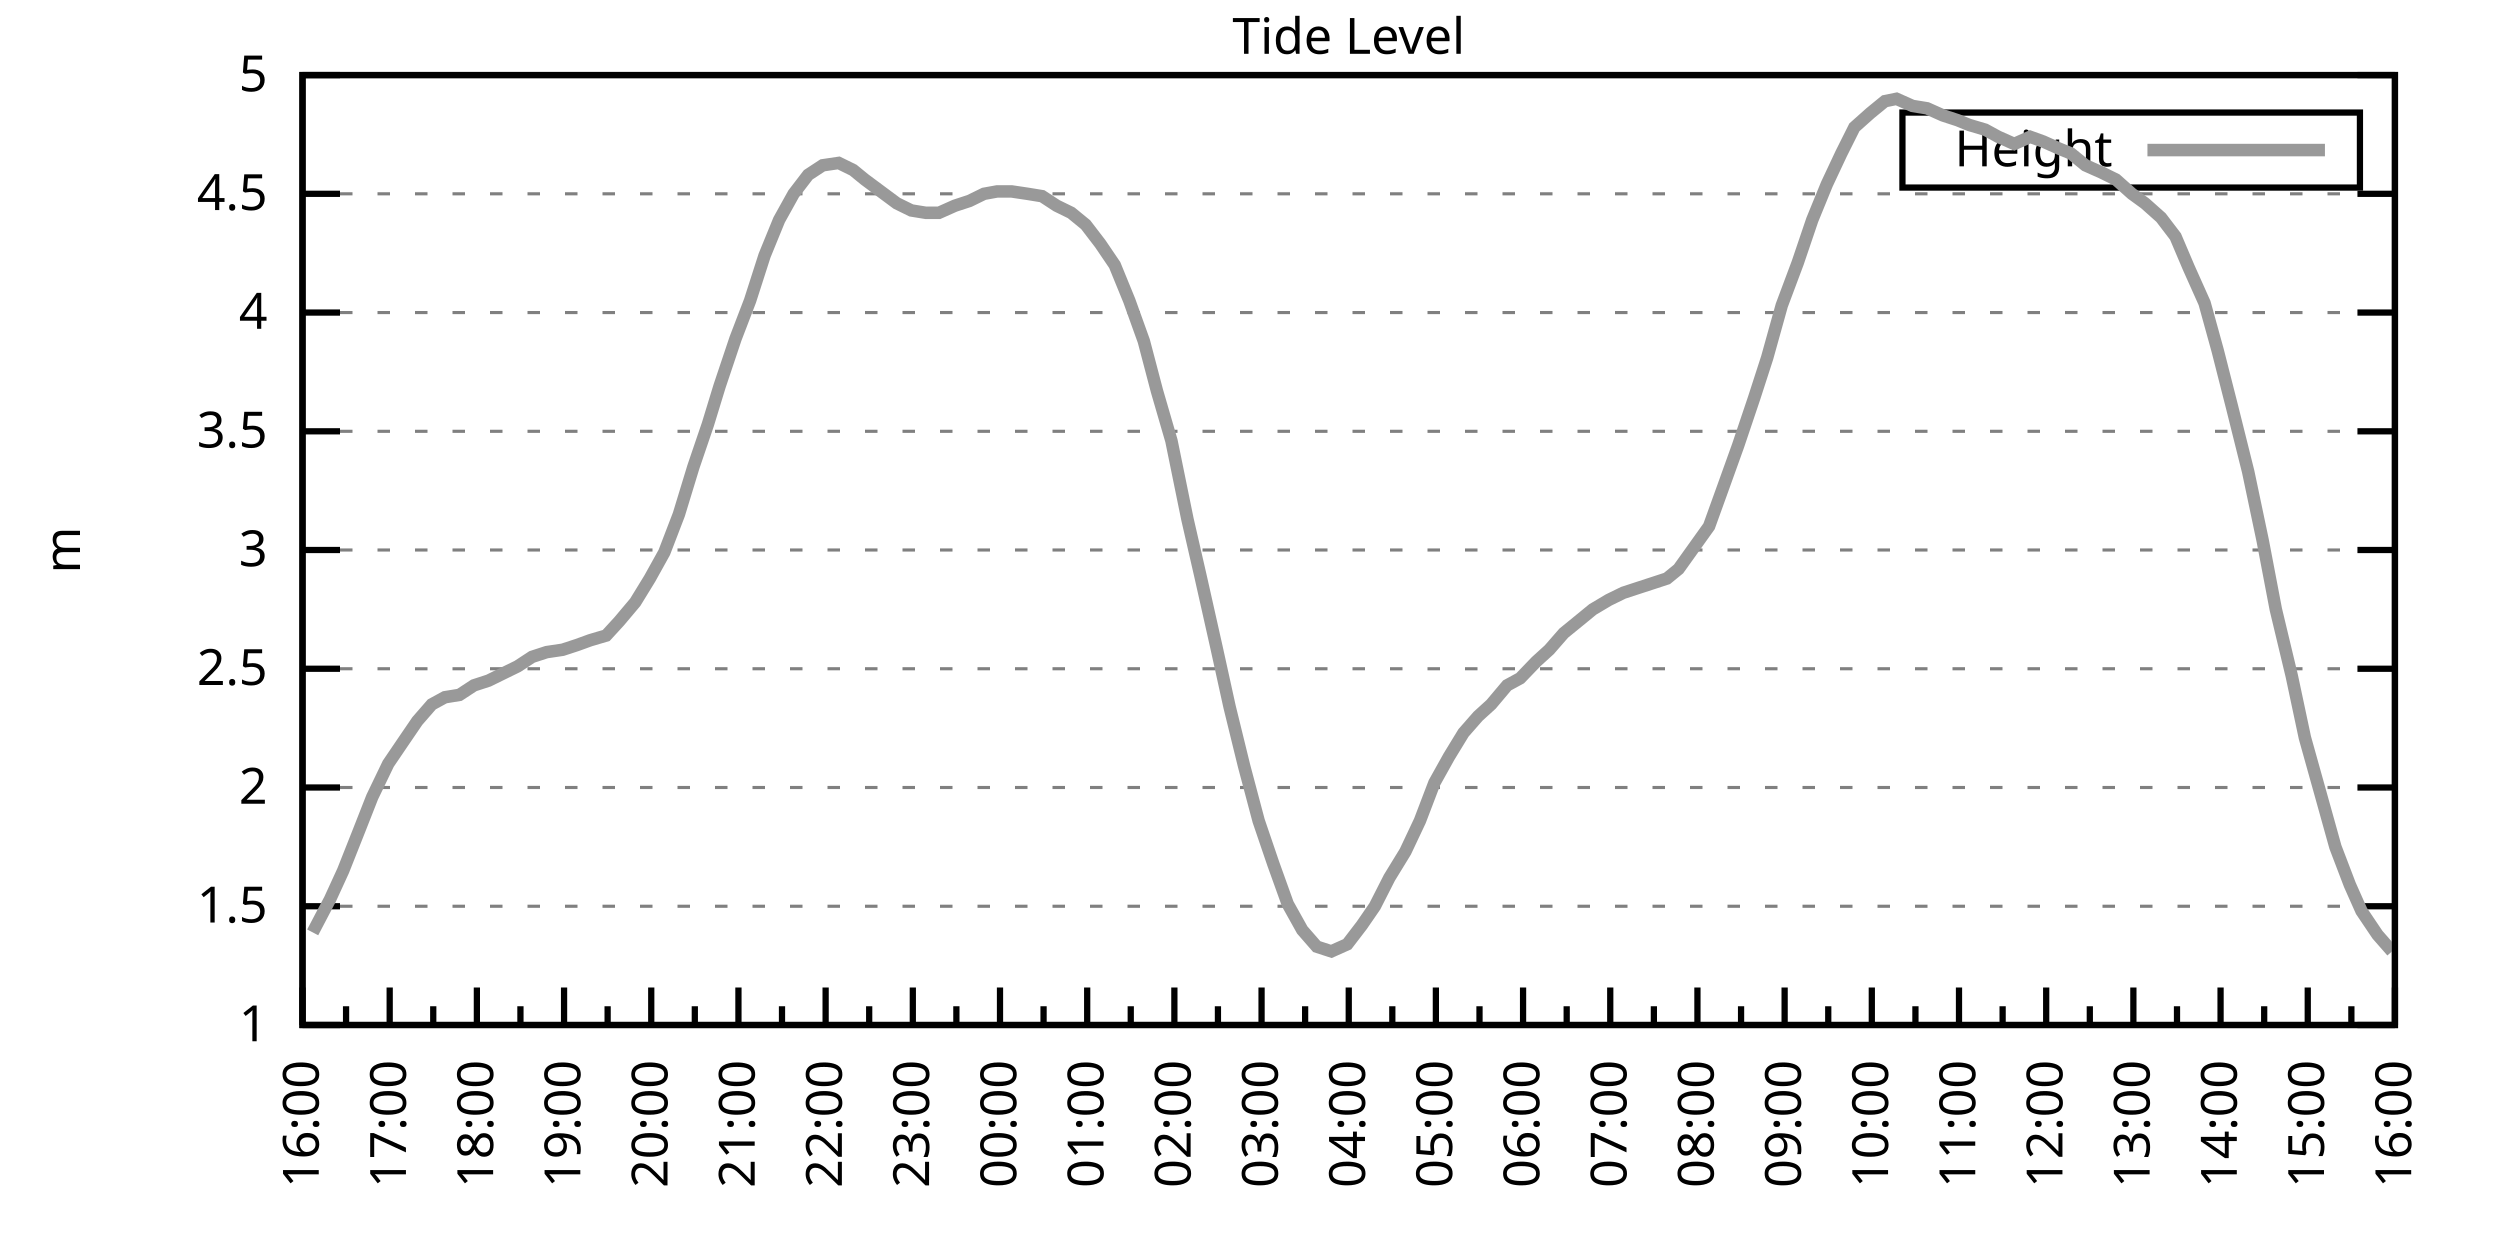
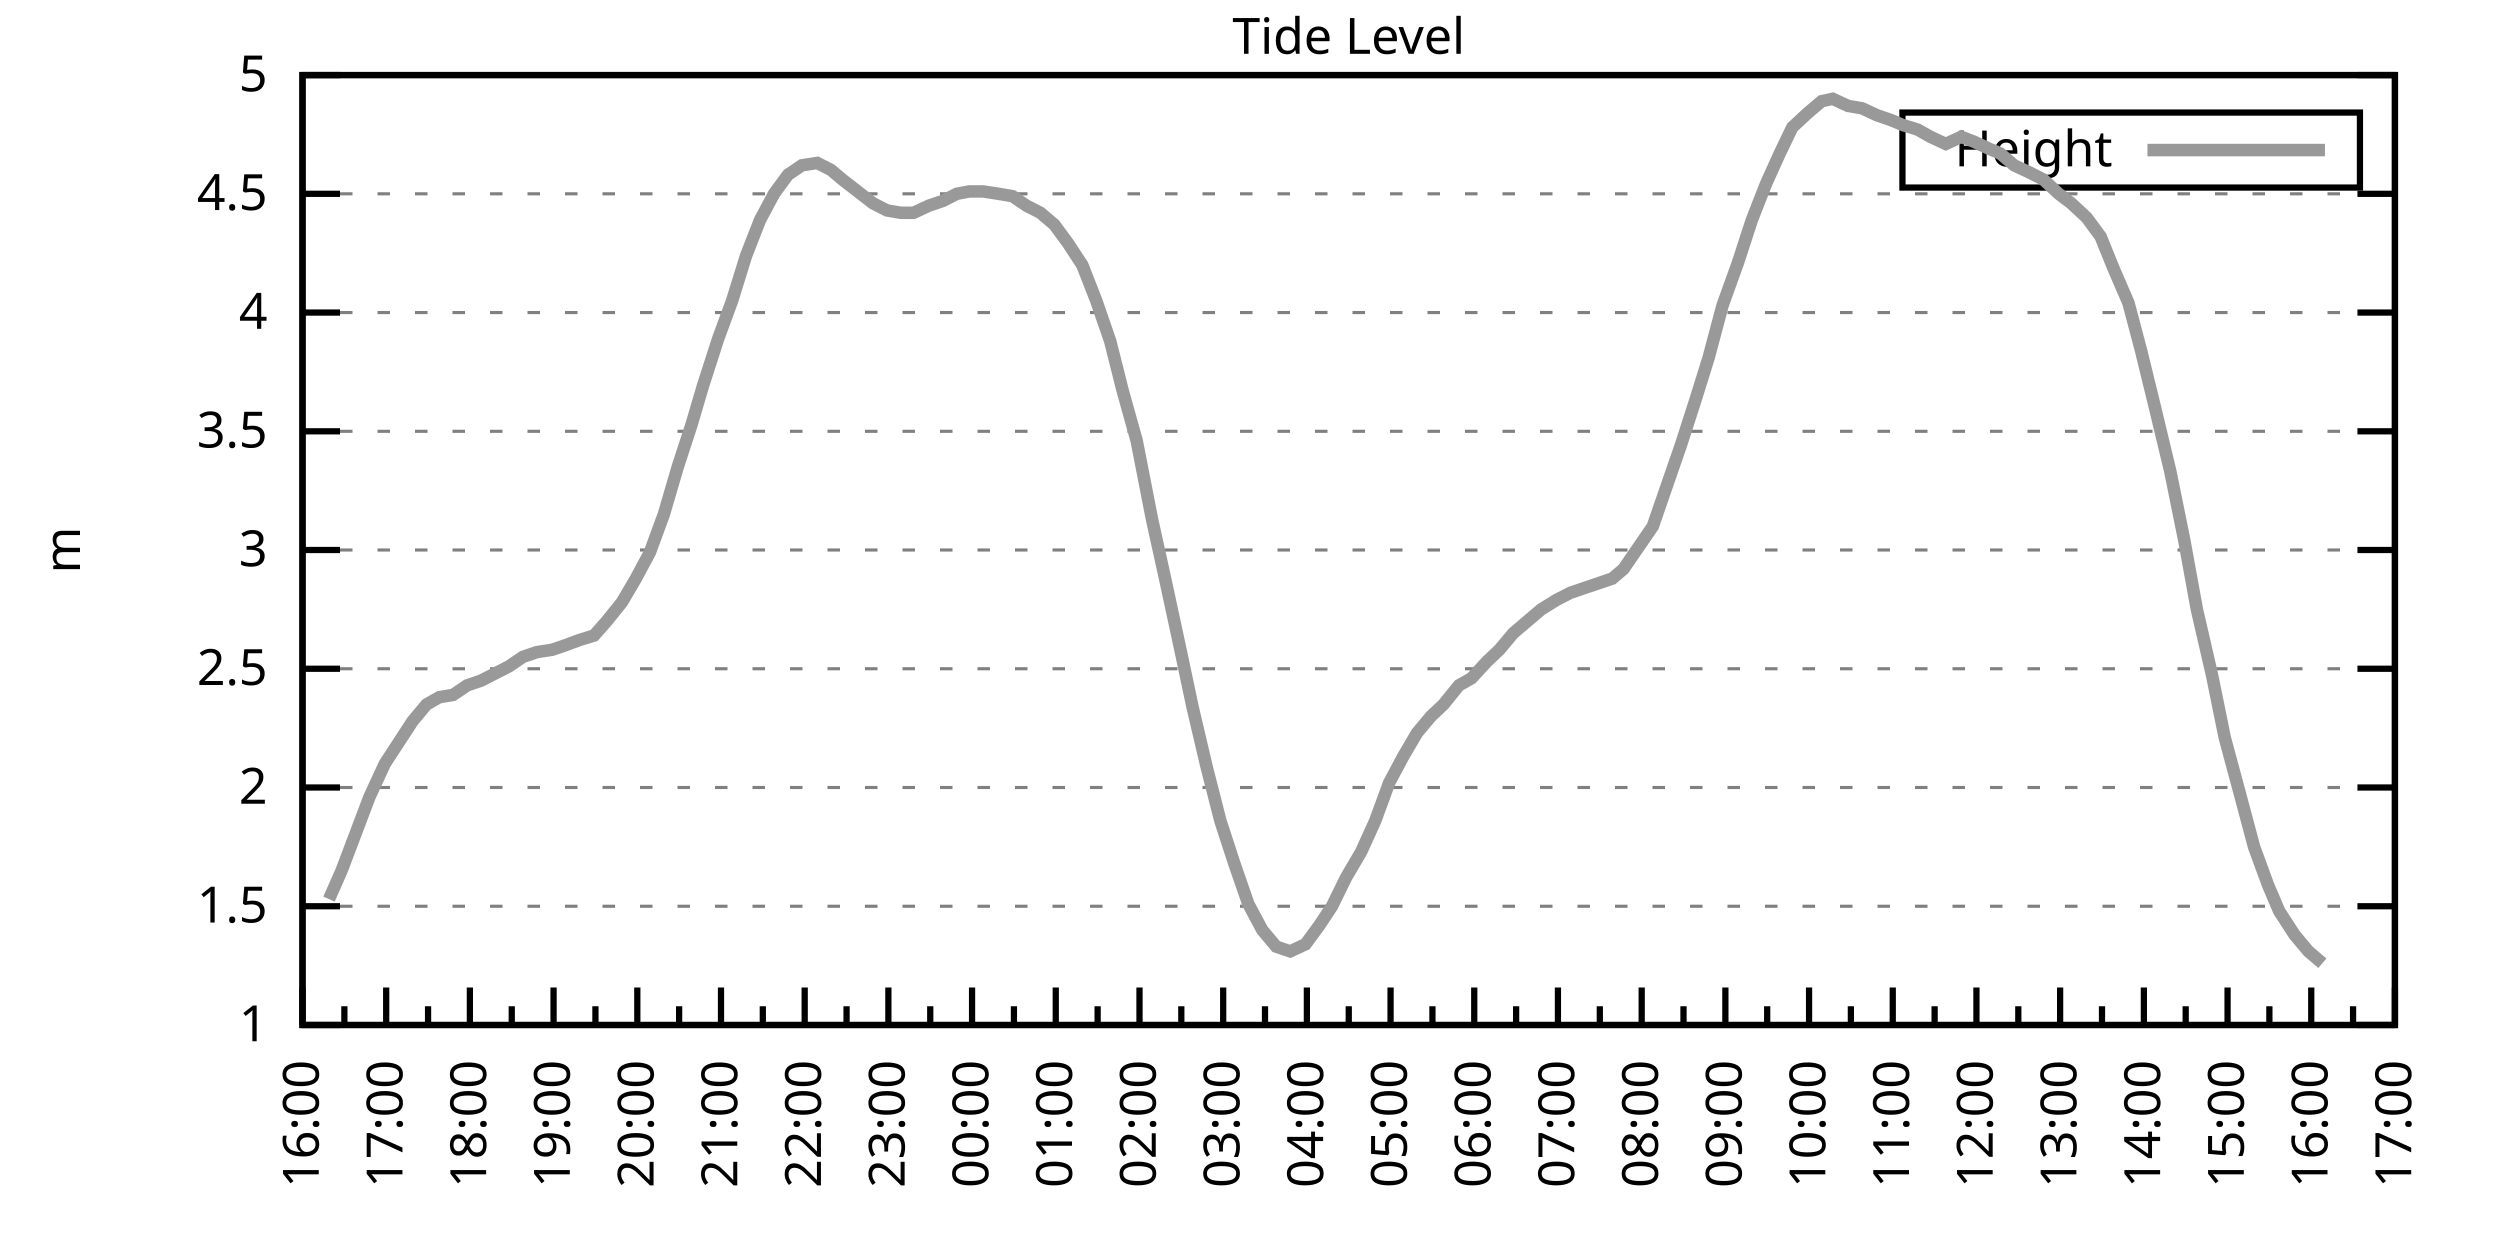
<svg xmlns="http://www.w3.org/2000/svg" xmlns:xlink="http://www.w3.org/1999/xlink" width="400" height="200" viewBox="0 0 400 200">
  <g id="gnuplot_canvas">
    <rect x="0" y="0" width="400" height="200" fill="none" />
    <defs>
      <circle id="gpDot" r="0.5" stroke-width="0.5" stroke="currentColor" />
      <path id="gpPt0" stroke-width="0.333" stroke="currentColor" d="M-1,0 h2 M0,-1 v2" />
      <path id="gpPt1" stroke-width="0.333" stroke="currentColor" d="M-1,-1 L1,1 M1,-1 L-1,1" />
      <path id="gpPt2" stroke-width="0.333" stroke="currentColor" d="M-1,0 L1,0 M0,-1 L0,1 M-1,-1 L1,1 M-1,1 L1,-1" />
      <rect id="gpPt3" stroke-width="0.333" stroke="currentColor" x="-1" y="-1" width="2" height="2" />
      <rect id="gpPt4" stroke-width="0.333" stroke="currentColor" fill="currentColor" x="-1" y="-1" width="2" height="2" />
      <circle id="gpPt5" stroke-width="0.333" stroke="currentColor" cx="0" cy="0" r="1" />
      <use xlink:href="#gpPt5" id="gpPt6" fill="currentColor" stroke="none" />
      <path id="gpPt7" stroke-width="0.333" stroke="currentColor" d="M0,-1.33 L-1.33,0.67 L1.33,0.67 z" />
      <use xlink:href="#gpPt7" id="gpPt8" fill="currentColor" stroke="none" />
      <use xlink:href="#gpPt7" id="gpPt9" stroke="currentColor" transform="rotate(180)" />
      <use xlink:href="#gpPt9" id="gpPt10" fill="currentColor" stroke="none" />
      <use xlink:href="#gpPt3" id="gpPt11" stroke="currentColor" transform="rotate(45)" />
      <use xlink:href="#gpPt11" id="gpPt12" fill="currentColor" stroke="none" />
      <path id="gpPt13" stroke-width="0.333" stroke="currentColor" d="M0,1.330 L1.265,0.411 L0.782,-1.067 L-0.782,-1.076 L-1.265,0.411 z" />
      <use xlink:href="#gpPt13" id="gpPt14" fill="currentColor" stroke="none" />
      <filter id="textbox" filterUnits="objectBoundingBox" x="0" y="0" height="1" width="1">
        <feFlood flood-color="white" flood-opacity="1" result="bgnd" />
        <feComposite in="SourceGraphic" in2="bgnd" operator="atop" />
      </filter>
      <filter id="greybox" filterUnits="objectBoundingBox" x="0" y="0" height="1" width="1">
        <feFlood flood-color="lightgrey" flood-opacity="1" result="grey" />
        <feComposite in="SourceGraphic" in2="grey" operator="atop" />
      </filter>
    </defs>
    <g fill="none" color="white" stroke="currentColor" stroke-width="1.00" stroke-linecap="butt" stroke-linejoin="miter">
</g>
    <g fill="none" color="black" stroke="currentColor" stroke-width="1.00" stroke-linecap="butt" stroke-linejoin="miter">
      <g stroke="none" shape-rendering="crispEdges">
        <polygon fill="rgb(255, 255, 255)" points="48.40,164.00 383.18,164.00 383.18,12.02 48.40,12.02 " />
      </g>
    </g>
    <g fill="none" color="black" stroke="currentColor" stroke-width="1.00" stroke-linecap="butt" stroke-linejoin="miter">
</g>
    <g fill="none" color="black" stroke="black" stroke-width="0.50" stroke-linecap="butt" stroke-linejoin="miter">
</g>
    <g fill="none" color="gray" stroke="currentColor" stroke-width="0.50" stroke-linecap="butt" stroke-linejoin="miter">
      <path stroke="gray" stroke-dasharray="2,4" class="gridline" d="M48.40,164.00 L383.19,164.00  " />
    </g>
    <g fill="none" color="gray" stroke="gray" stroke-width="1.00" stroke-linecap="butt" stroke-linejoin="miter">
</g>
    <g fill="none" color="black" stroke="currentColor" stroke-width="1.00" stroke-linecap="butt" stroke-linejoin="miter">
      <path stroke="black" d="M48.40,164.00 L54.40,164.00 M383.19,164.00 L377.19,164.00  " />
      <g transform="translate(42.80,166.60)" stroke="none" fill="black" font-family="Sans" font-size="8.00" text-anchor="end">
        <text>
          <tspan font-family="Sans"> 1</tspan>
        </text>
      </g>
    </g>
    <g fill="none" color="black" stroke="currentColor" stroke-width="1.00" stroke-linecap="butt" stroke-linejoin="miter">
</g>
    <g fill="none" color="black" stroke="black" stroke-width="0.50" stroke-linecap="butt" stroke-linejoin="miter">
</g>
    <g fill="none" color="gray" stroke="currentColor" stroke-width="0.50" stroke-linecap="butt" stroke-linejoin="miter">
      <path stroke="gray" stroke-dasharray="2,4" class="gridline" d="M48.40,145.00 L383.19,145.00  " />
    </g>
    <g fill="none" color="gray" stroke="gray" stroke-width="1.00" stroke-linecap="butt" stroke-linejoin="miter">
</g>
    <g fill="none" color="black" stroke="currentColor" stroke-width="1.00" stroke-linecap="butt" stroke-linejoin="miter">
      <path stroke="black" d="M48.40,145.00 L54.40,145.00 M383.19,145.00 L377.19,145.00  " />
      <g transform="translate(42.80,147.60)" stroke="none" fill="black" font-family="Sans" font-size="8.00" text-anchor="end">
        <text>
          <tspan font-family="Sans"> 1.5</tspan>
        </text>
      </g>
    </g>
    <g fill="none" color="black" stroke="currentColor" stroke-width="1.00" stroke-linecap="butt" stroke-linejoin="miter">
</g>
    <g fill="none" color="black" stroke="black" stroke-width="0.50" stroke-linecap="butt" stroke-linejoin="miter">
</g>
    <g fill="none" color="gray" stroke="currentColor" stroke-width="0.50" stroke-linecap="butt" stroke-linejoin="miter">
      <path stroke="gray" stroke-dasharray="2,4" class="gridline" d="M48.40,126.00 L383.19,126.00  " />
    </g>
    <g fill="none" color="gray" stroke="gray" stroke-width="1.00" stroke-linecap="butt" stroke-linejoin="miter">
</g>
    <g fill="none" color="black" stroke="currentColor" stroke-width="1.00" stroke-linecap="butt" stroke-linejoin="miter">
      <path stroke="black" d="M48.40,126.00 L54.40,126.00 M383.19,126.00 L377.19,126.00  " />
      <g transform="translate(42.80,128.60)" stroke="none" fill="black" font-family="Sans" font-size="8.00" text-anchor="end">
        <text>
          <tspan font-family="Sans"> 2</tspan>
        </text>
      </g>
    </g>
    <g fill="none" color="black" stroke="currentColor" stroke-width="1.00" stroke-linecap="butt" stroke-linejoin="miter">
</g>
    <g fill="none" color="black" stroke="black" stroke-width="0.50" stroke-linecap="butt" stroke-linejoin="miter">
</g>
    <g fill="none" color="gray" stroke="currentColor" stroke-width="0.50" stroke-linecap="butt" stroke-linejoin="miter">
      <path stroke="gray" stroke-dasharray="2,4" class="gridline" d="M48.40,107.00 L383.19,107.00  " />
    </g>
    <g fill="none" color="gray" stroke="gray" stroke-width="1.00" stroke-linecap="butt" stroke-linejoin="miter">
</g>
    <g fill="none" color="black" stroke="currentColor" stroke-width="1.00" stroke-linecap="butt" stroke-linejoin="miter">
      <path stroke="black" d="M48.40,107.00 L54.40,107.00 M383.19,107.00 L377.19,107.00  " />
      <g transform="translate(42.80,109.60)" stroke="none" fill="black" font-family="Sans" font-size="8.00" text-anchor="end">
        <text>
          <tspan font-family="Sans"> 2.5</tspan>
        </text>
      </g>
    </g>
    <g fill="none" color="black" stroke="currentColor" stroke-width="1.00" stroke-linecap="butt" stroke-linejoin="miter">
</g>
    <g fill="none" color="black" stroke="black" stroke-width="0.50" stroke-linecap="butt" stroke-linejoin="miter">
</g>
    <g fill="none" color="gray" stroke="currentColor" stroke-width="0.50" stroke-linecap="butt" stroke-linejoin="miter">
      <path stroke="gray" stroke-dasharray="2,4" class="gridline" d="M48.40,88.00 L383.19,88.00  " />
    </g>
    <g fill="none" color="gray" stroke="gray" stroke-width="1.00" stroke-linecap="butt" stroke-linejoin="miter">
</g>
    <g fill="none" color="black" stroke="currentColor" stroke-width="1.00" stroke-linecap="butt" stroke-linejoin="miter">
      <path stroke="black" d="M48.40,88.00 L54.40,88.00 M383.19,88.00 L377.19,88.00  " />
      <g transform="translate(42.80,90.60)" stroke="none" fill="black" font-family="Sans" font-size="8.00" text-anchor="end">
        <text>
          <tspan font-family="Sans"> 3</tspan>
        </text>
      </g>
    </g>
    <g fill="none" color="black" stroke="currentColor" stroke-width="1.00" stroke-linecap="butt" stroke-linejoin="miter">
</g>
    <g fill="none" color="black" stroke="black" stroke-width="0.50" stroke-linecap="butt" stroke-linejoin="miter">
</g>
    <g fill="none" color="gray" stroke="currentColor" stroke-width="0.50" stroke-linecap="butt" stroke-linejoin="miter">
      <path stroke="gray" stroke-dasharray="2,4" class="gridline" d="M48.40,69.01 L383.19,69.01  " />
    </g>
    <g fill="none" color="gray" stroke="gray" stroke-width="1.00" stroke-linecap="butt" stroke-linejoin="miter">
</g>
    <g fill="none" color="black" stroke="currentColor" stroke-width="1.00" stroke-linecap="butt" stroke-linejoin="miter">
      <path stroke="black" d="M48.40,69.01 L54.40,69.01 M383.19,69.01 L377.19,69.01  " />
      <g transform="translate(42.80,71.61)" stroke="none" fill="black" font-family="Sans" font-size="8.00" text-anchor="end">
        <text>
          <tspan font-family="Sans"> 3.5</tspan>
        </text>
      </g>
    </g>
    <g fill="none" color="black" stroke="currentColor" stroke-width="1.00" stroke-linecap="butt" stroke-linejoin="miter">
</g>
    <g fill="none" color="black" stroke="black" stroke-width="0.50" stroke-linecap="butt" stroke-linejoin="miter">
</g>
    <g fill="none" color="gray" stroke="currentColor" stroke-width="0.50" stroke-linecap="butt" stroke-linejoin="miter">
      <path stroke="gray" stroke-dasharray="2,4" class="gridline" d="M48.40,50.01 L383.19,50.01  " />
    </g>
    <g fill="none" color="gray" stroke="gray" stroke-width="1.00" stroke-linecap="butt" stroke-linejoin="miter">
</g>
    <g fill="none" color="black" stroke="currentColor" stroke-width="1.00" stroke-linecap="butt" stroke-linejoin="miter">
      <path stroke="black" d="M48.40,50.01 L54.40,50.01 M383.19,50.01 L377.19,50.01  " />
      <g transform="translate(42.80,52.61)" stroke="none" fill="black" font-family="Sans" font-size="8.00" text-anchor="end">
        <text>
          <tspan font-family="Sans"> 4</tspan>
        </text>
      </g>
    </g>
    <g fill="none" color="black" stroke="currentColor" stroke-width="1.00" stroke-linecap="butt" stroke-linejoin="miter">
</g>
    <g fill="none" color="black" stroke="black" stroke-width="0.50" stroke-linecap="butt" stroke-linejoin="miter">
</g>
    <g fill="none" color="gray" stroke="currentColor" stroke-width="0.50" stroke-linecap="butt" stroke-linejoin="miter">
      <path stroke="gray" stroke-dasharray="2,4" class="gridline" d="M48.40,31.01 L383.19,31.01  " />
    </g>
    <g fill="none" color="gray" stroke="gray" stroke-width="1.00" stroke-linecap="butt" stroke-linejoin="miter">
</g>
    <g fill="none" color="black" stroke="currentColor" stroke-width="1.00" stroke-linecap="butt" stroke-linejoin="miter">
      <path stroke="black" d="M48.40,31.01 L54.40,31.01 M383.19,31.01 L377.19,31.01  " />
      <g transform="translate(42.80,33.61)" stroke="none" fill="black" font-family="Sans" font-size="8.00" text-anchor="end">
        <text>
          <tspan font-family="Sans"> 4.5</tspan>
        </text>
      </g>
    </g>
    <g fill="none" color="black" stroke="currentColor" stroke-width="1.00" stroke-linecap="butt" stroke-linejoin="miter">
</g>
    <g fill="none" color="black" stroke="black" stroke-width="0.50" stroke-linecap="butt" stroke-linejoin="miter">
</g>
    <g fill="none" color="gray" stroke="currentColor" stroke-width="0.50" stroke-linecap="butt" stroke-linejoin="miter">
      <path stroke="gray" stroke-dasharray="2,4" class="gridline" d="M48.40,12.01 L383.19,12.01  " />
    </g>
    <g fill="none" color="gray" stroke="gray" stroke-width="1.00" stroke-linecap="butt" stroke-linejoin="miter">
</g>
    <g fill="none" color="black" stroke="currentColor" stroke-width="1.00" stroke-linecap="butt" stroke-linejoin="miter">
      <path stroke="black" d="M48.40,12.01 L54.40,12.01 M383.19,12.01 L377.19,12.01  " />
      <g transform="translate(42.80,14.61)" stroke="none" fill="black" font-family="Sans" font-size="8.00" text-anchor="end">
        <text>
          <tspan font-family="Sans"> 5</tspan>
        </text>
      </g>
    </g>
    <g fill="none" color="black" stroke="currentColor" stroke-width="1.00" stroke-linecap="butt" stroke-linejoin="miter">
      <path stroke="black" d="M48.40,164.00 L48.40,158.00  " />
      <g transform="translate(51.00,169.60) rotate(270)" stroke="none" fill="black" font-family="Sans" font-size="8.00" text-anchor="end">
        <text>
          <tspan font-family="Sans">16:00</tspan>
        </text>
      </g>
    </g>
    <g fill="none" color="black" stroke="currentColor" stroke-width="1.00" stroke-linecap="butt" stroke-linejoin="miter">
-       <path stroke="black" d="M55.37,164.00 L55.37,161.00 M62.35,164.00 L62.35,158.00  " />
-       <g transform="translate(64.95,169.60) rotate(270)" stroke="none" fill="black" font-family="Sans" font-size="8.00" text-anchor="end">
+       <path stroke="black" d="M55.10,164.00 L55.10,161.00 M61.79,164.00 L61.79,158.00  " />
+       <g transform="translate(64.39,169.60) rotate(270)" stroke="none" fill="black" font-family="Sans" font-size="8.00" text-anchor="end">
        <text>
          <tspan font-family="Sans">17:00</tspan>
        </text>
      </g>
    </g>
    <g fill="none" color="black" stroke="currentColor" stroke-width="1.00" stroke-linecap="butt" stroke-linejoin="miter">
-       <path stroke="black" d="M69.32,164.00 L69.32,161.00 M76.30,164.00 L76.30,158.00  " />
-       <g transform="translate(78.90,169.60) rotate(270)" stroke="none" fill="black" font-family="Sans" font-size="8.00" text-anchor="end">
+       <path stroke="black" d="M68.49,164.00 L68.49,161.00 M75.18,164.00 L75.18,158.00  " />
+       <g transform="translate(77.78,169.60) rotate(270)" stroke="none" fill="black" font-family="Sans" font-size="8.00" text-anchor="end">
        <text>
          <tspan font-family="Sans">18:00</tspan>
        </text>
      </g>
    </g>
    <g fill="none" color="black" stroke="currentColor" stroke-width="1.00" stroke-linecap="butt" stroke-linejoin="miter">
-       <path stroke="black" d="M83.27,164.00 L83.27,161.00 M90.25,164.00 L90.25,158.00  " />
-       <g transform="translate(92.85,169.60) rotate(270)" stroke="none" fill="black" font-family="Sans" font-size="8.00" text-anchor="end">
+       <path stroke="black" d="M81.88,164.00 L81.88,161.00 M88.57,164.00 L88.57,158.00  " />
+       <g transform="translate(91.17,169.60) rotate(270)" stroke="none" fill="black" font-family="Sans" font-size="8.00" text-anchor="end">
        <text>
          <tspan font-family="Sans">19:00</tspan>
        </text>
      </g>
    </g>
    <g fill="none" color="black" stroke="currentColor" stroke-width="1.00" stroke-linecap="butt" stroke-linejoin="miter">
-       <path stroke="black" d="M97.22,164.00 L97.22,161.00 M104.20,164.00 L104.20,158.00  " />
-       <g transform="translate(106.80,169.60) rotate(270)" stroke="none" fill="black" font-family="Sans" font-size="8.00" text-anchor="end">
+       <path stroke="black" d="M95.27,164.00 L95.27,161.00 M101.97,164.00 L101.97,158.00  " />
+       <g transform="translate(104.57,169.60) rotate(270)" stroke="none" fill="black" font-family="Sans" font-size="8.00" text-anchor="end">
        <text>
          <tspan font-family="Sans">20:00</tspan>
        </text>
      </g>
    </g>
    <g fill="none" color="black" stroke="currentColor" stroke-width="1.00" stroke-linecap="butt" stroke-linejoin="miter">
-       <path stroke="black" d="M111.17,164.00 L111.17,161.00 M118.15,164.00 L118.15,158.00  " />
-       <g transform="translate(120.75,169.60) rotate(270)" stroke="none" fill="black" font-family="Sans" font-size="8.00" text-anchor="end">
+       <path stroke="black" d="M108.66,164.00 L108.66,161.00 M115.36,164.00 L115.36,158.00  " />
+       <g transform="translate(117.96,169.60) rotate(270)" stroke="none" fill="black" font-family="Sans" font-size="8.00" text-anchor="end">
        <text>
          <tspan font-family="Sans">21:00</tspan>
        </text>
      </g>
    </g>
    <g fill="none" color="black" stroke="currentColor" stroke-width="1.00" stroke-linecap="butt" stroke-linejoin="miter">
-       <path stroke="black" d="M125.12,164.00 L125.12,161.00 M132.10,164.00 L132.10,158.00  " />
-       <g transform="translate(134.70,169.60) rotate(270)" stroke="none" fill="black" font-family="Sans" font-size="8.00" text-anchor="end">
+       <path stroke="black" d="M122.05,164.00 L122.05,161.00 M128.75,164.00 L128.75,158.00  " />
+       <g transform="translate(131.35,169.60) rotate(270)" stroke="none" fill="black" font-family="Sans" font-size="8.00" text-anchor="end">
        <text>
          <tspan font-family="Sans">22:00</tspan>
        </text>
      </g>
    </g>
    <g fill="none" color="black" stroke="currentColor" stroke-width="1.00" stroke-linecap="butt" stroke-linejoin="miter">
-       <path stroke="black" d="M139.07,164.00 L139.07,161.00 M146.05,164.00 L146.05,158.00  " />
-       <g transform="translate(148.65,169.60) rotate(270)" stroke="none" fill="black" font-family="Sans" font-size="8.00" text-anchor="end">
+       <path stroke="black" d="M135.45,164.00 L135.45,161.00 M142.14,164.00 L142.14,158.00  " />
+       <g transform="translate(144.74,169.60) rotate(270)" stroke="none" fill="black" font-family="Sans" font-size="8.00" text-anchor="end">
        <text>
          <tspan font-family="Sans">23:00</tspan>
        </text>
      </g>
    </g>
    <g fill="none" color="black" stroke="currentColor" stroke-width="1.00" stroke-linecap="butt" stroke-linejoin="miter">
-       <path stroke="black" d="M153.02,164.00 L153.02,161.00 M160.00,164.00 L160.00,158.00  " />
-       <g transform="translate(162.60,169.60) rotate(270)" stroke="none" fill="black" font-family="Sans" font-size="8.00" text-anchor="end">
+       <path stroke="black" d="M148.84,164.00 L148.84,161.00 M155.53,164.00 L155.53,158.00  " />
+       <g transform="translate(158.13,169.60) rotate(270)" stroke="none" fill="black" font-family="Sans" font-size="8.00" text-anchor="end">
        <text>
          <tspan font-family="Sans">00:00</tspan>
        </text>
      </g>
    </g>
    <g fill="none" color="black" stroke="currentColor" stroke-width="1.00" stroke-linecap="butt" stroke-linejoin="miter">
-       <path stroke="black" d="M166.97,164.00 L166.97,161.00 M173.95,164.00 L173.95,158.00  " />
-       <g transform="translate(176.55,169.60) rotate(270)" stroke="none" fill="black" font-family="Sans" font-size="8.00" text-anchor="end">
+       <path stroke="black" d="M162.23,164.00 L162.23,161.00 M168.92,164.00 L168.92,158.00  " />
+       <g transform="translate(171.52,169.60) rotate(270)" stroke="none" fill="black" font-family="Sans" font-size="8.00" text-anchor="end">
        <text>
          <tspan font-family="Sans">01:00</tspan>
        </text>
      </g>
    </g>
    <g fill="none" color="black" stroke="currentColor" stroke-width="1.00" stroke-linecap="butt" stroke-linejoin="miter">
-       <path stroke="black" d="M180.92,164.00 L180.92,161.00 M187.90,164.00 L187.90,158.00  " />
-       <g transform="translate(190.50,169.60) rotate(270)" stroke="none" fill="black" font-family="Sans" font-size="8.00" text-anchor="end">
+       <path stroke="black" d="M175.62,164.00 L175.62,161.00 M182.32,164.00 L182.32,158.00  " />
+       <g transform="translate(184.92,169.60) rotate(270)" stroke="none" fill="black" font-family="Sans" font-size="8.00" text-anchor="end">
        <text>
          <tspan font-family="Sans">02:00</tspan>
        </text>
      </g>
    </g>
    <g fill="none" color="black" stroke="currentColor" stroke-width="1.00" stroke-linecap="butt" stroke-linejoin="miter">
-       <path stroke="black" d="M194.87,164.00 L194.87,161.00 M201.85,164.00 L201.85,158.00  " />
-       <g transform="translate(204.45,169.60) rotate(270)" stroke="none" fill="black" font-family="Sans" font-size="8.00" text-anchor="end">
+       <path stroke="black" d="M189.01,164.00 L189.01,161.00 M195.71,164.00 L195.71,158.00  " />
+       <g transform="translate(198.31,169.60) rotate(270)" stroke="none" fill="black" font-family="Sans" font-size="8.00" text-anchor="end">
        <text>
          <tspan font-family="Sans">03:00</tspan>
        </text>
      </g>
    </g>
    <g fill="none" color="black" stroke="currentColor" stroke-width="1.00" stroke-linecap="butt" stroke-linejoin="miter">
-       <path stroke="black" d="M208.82,164.00 L208.82,161.00 M215.80,164.00 L215.80,158.00  " />
-       <g transform="translate(218.40,169.60) rotate(270)" stroke="none" fill="black" font-family="Sans" font-size="8.00" text-anchor="end">
+       <path stroke="black" d="M202.40,164.00 L202.40,161.00 M209.10,164.00 L209.10,158.00  " />
+       <g transform="translate(211.70,169.60) rotate(270)" stroke="none" fill="black" font-family="Sans" font-size="8.00" text-anchor="end">
        <text>
          <tspan font-family="Sans">04:00</tspan>
        </text>
      </g>
    </g>
    <g fill="none" color="black" stroke="currentColor" stroke-width="1.00" stroke-linecap="butt" stroke-linejoin="miter">
-       <path stroke="black" d="M222.77,164.00 L222.77,161.00 M229.74,164.00 L229.74,158.00  " />
-       <g transform="translate(232.34,169.60) rotate(270)" stroke="none" fill="black" font-family="Sans" font-size="8.00" text-anchor="end">
+       <path stroke="black" d="M215.80,164.00 L215.80,161.00 M222.49,164.00 L222.49,158.00  " />
+       <g transform="translate(225.09,169.60) rotate(270)" stroke="none" fill="black" font-family="Sans" font-size="8.00" text-anchor="end">
        <text>
          <tspan font-family="Sans">05:00</tspan>
        </text>
      </g>
    </g>
    <g fill="none" color="black" stroke="currentColor" stroke-width="1.00" stroke-linecap="butt" stroke-linejoin="miter">
-       <path stroke="black" d="M236.72,164.00 L236.72,161.00 M243.69,164.00 L243.69,158.00  " />
-       <g transform="translate(246.29,169.60) rotate(270)" stroke="none" fill="black" font-family="Sans" font-size="8.00" text-anchor="end">
+       <path stroke="black" d="M229.19,164.00 L229.19,161.00 M235.88,164.00 L235.88,158.00  " />
+       <g transform="translate(238.48,169.60) rotate(270)" stroke="none" fill="black" font-family="Sans" font-size="8.00" text-anchor="end">
        <text>
          <tspan font-family="Sans">06:00</tspan>
        </text>
      </g>
    </g>
    <g fill="none" color="black" stroke="currentColor" stroke-width="1.00" stroke-linecap="butt" stroke-linejoin="miter">
-       <path stroke="black" d="M250.67,164.00 L250.67,161.00 M257.64,164.00 L257.64,158.00  " />
-       <g transform="translate(260.24,169.60) rotate(270)" stroke="none" fill="black" font-family="Sans" font-size="8.00" text-anchor="end">
+       <path stroke="black" d="M242.58,164.00 L242.58,161.00 M249.27,164.00 L249.27,158.00  " />
+       <g transform="translate(251.87,169.60) rotate(270)" stroke="none" fill="black" font-family="Sans" font-size="8.00" text-anchor="end">
        <text>
          <tspan font-family="Sans">07:00</tspan>
        </text>
      </g>
    </g>
    <g fill="none" color="black" stroke="currentColor" stroke-width="1.00" stroke-linecap="butt" stroke-linejoin="miter">
-       <path stroke="black" d="M264.62,164.00 L264.62,161.00 M271.59,164.00 L271.59,158.00  " />
-       <g transform="translate(274.19,169.60) rotate(270)" stroke="none" fill="black" font-family="Sans" font-size="8.00" text-anchor="end">
+       <path stroke="black" d="M255.97,164.00 L255.97,161.00 M262.67,164.00 L262.67,158.00  " />
+       <g transform="translate(265.27,169.60) rotate(270)" stroke="none" fill="black" font-family="Sans" font-size="8.00" text-anchor="end">
        <text>
          <tspan font-family="Sans">08:00</tspan>
        </text>
      </g>
    </g>
    <g fill="none" color="black" stroke="currentColor" stroke-width="1.00" stroke-linecap="butt" stroke-linejoin="miter">
-       <path stroke="black" d="M278.57,164.00 L278.57,161.00 M285.54,164.00 L285.54,158.00  " />
-       <g transform="translate(288.14,169.60) rotate(270)" stroke="none" fill="black" font-family="Sans" font-size="8.00" text-anchor="end">
+       <path stroke="black" d="M269.36,164.00 L269.36,161.00 M276.06,164.00 L276.06,158.00  " />
+       <g transform="translate(278.66,169.60) rotate(270)" stroke="none" fill="black" font-family="Sans" font-size="8.00" text-anchor="end">
        <text>
          <tspan font-family="Sans">09:00</tspan>
        </text>
      </g>
    </g>
    <g fill="none" color="black" stroke="currentColor" stroke-width="1.00" stroke-linecap="butt" stroke-linejoin="miter">
-       <path stroke="black" d="M292.52,164.00 L292.52,161.00 M299.49,164.00 L299.49,158.00  " />
-       <g transform="translate(302.09,169.60) rotate(270)" stroke="none" fill="black" font-family="Sans" font-size="8.00" text-anchor="end">
+       <path stroke="black" d="M282.75,164.00 L282.75,161.00 M289.45,164.00 L289.45,158.00  " />
+       <g transform="translate(292.05,169.60) rotate(270)" stroke="none" fill="black" font-family="Sans" font-size="8.00" text-anchor="end">
        <text>
          <tspan font-family="Sans">10:00</tspan>
        </text>
      </g>
    </g>
    <g fill="none" color="black" stroke="currentColor" stroke-width="1.00" stroke-linecap="butt" stroke-linejoin="miter">
-       <path stroke="black" d="M306.47,164.00 L306.47,161.00 M313.44,164.00 L313.44,158.00  " />
-       <g transform="translate(316.04,169.60) rotate(270)" stroke="none" fill="black" font-family="Sans" font-size="8.00" text-anchor="end">
+       <path stroke="black" d="M296.14,164.00 L296.14,161.00 M302.84,164.00 L302.84,158.00  " />
+       <g transform="translate(305.44,169.60) rotate(270)" stroke="none" fill="black" font-family="Sans" font-size="8.00" text-anchor="end">
        <text>
          <tspan font-family="Sans">11:00</tspan>
        </text>
      </g>
    </g>
    <g fill="none" color="black" stroke="currentColor" stroke-width="1.00" stroke-linecap="butt" stroke-linejoin="miter">
-       <path stroke="black" d="M320.42,164.00 L320.42,161.00 M327.39,164.00 L327.39,158.00  " />
-       <g transform="translate(329.99,169.60) rotate(270)" stroke="none" fill="black" font-family="Sans" font-size="8.00" text-anchor="end">
+       <path stroke="black" d="M309.54,164.00 L309.54,161.00 M316.23,164.00 L316.23,158.00  " />
+       <g transform="translate(318.83,169.60) rotate(270)" stroke="none" fill="black" font-family="Sans" font-size="8.00" text-anchor="end">
        <text>
          <tspan font-family="Sans">12:00</tspan>
        </text>
      </g>
    </g>
    <g fill="none" color="black" stroke="currentColor" stroke-width="1.00" stroke-linecap="butt" stroke-linejoin="miter">
-       <path stroke="black" d="M334.37,164.00 L334.37,161.00 M341.34,164.00 L341.34,158.00  " />
-       <g transform="translate(343.94,169.60) rotate(270)" stroke="none" fill="black" font-family="Sans" font-size="8.00" text-anchor="end">
+       <path stroke="black" d="M322.93,164.00 L322.93,161.00 M329.62,164.00 L329.62,158.00  " />
+       <g transform="translate(332.22,169.60) rotate(270)" stroke="none" fill="black" font-family="Sans" font-size="8.00" text-anchor="end">
        <text>
          <tspan font-family="Sans">13:00</tspan>
        </text>
      </g>
    </g>
    <g fill="none" color="black" stroke="currentColor" stroke-width="1.00" stroke-linecap="butt" stroke-linejoin="miter">
-       <path stroke="black" d="M348.32,164.00 L348.32,161.00 M355.29,164.00 L355.29,158.00  " />
-       <g transform="translate(357.89,169.60) rotate(270)" stroke="none" fill="black" font-family="Sans" font-size="8.00" text-anchor="end">
+       <path stroke="black" d="M336.32,164.00 L336.32,161.00 M343.02,164.00 L343.02,158.00  " />
+       <g transform="translate(345.62,169.60) rotate(270)" stroke="none" fill="black" font-family="Sans" font-size="8.00" text-anchor="end">
        <text>
          <tspan font-family="Sans">14:00</tspan>
        </text>
      </g>
    </g>
    <g fill="none" color="black" stroke="currentColor" stroke-width="1.00" stroke-linecap="butt" stroke-linejoin="miter">
-       <path stroke="black" d="M362.27,164.00 L362.27,161.00 M369.24,164.00 L369.24,158.00  " />
-       <g transform="translate(371.84,169.60) rotate(270)" stroke="none" fill="black" font-family="Sans" font-size="8.00" text-anchor="end">
+       <path stroke="black" d="M349.71,164.00 L349.71,161.00 M356.41,164.00 L356.41,158.00  " />
+       <g transform="translate(359.01,169.60) rotate(270)" stroke="none" fill="black" font-family="Sans" font-size="8.00" text-anchor="end">
        <text>
          <tspan font-family="Sans">15:00</tspan>
        </text>
      </g>
    </g>
    <g fill="none" color="black" stroke="currentColor" stroke-width="1.00" stroke-linecap="butt" stroke-linejoin="miter">
-       <path stroke="black" d="M376.22,164.00 L376.22,161.00 M383.19,164.00 L383.19,158.00  " />
+       <path stroke="black" d="M363.10,164.00 L363.10,161.00 M369.80,164.00 L369.80,158.00  " />
+       <g transform="translate(372.40,169.60) rotate(270)" stroke="none" fill="black" font-family="Sans" font-size="8.00" text-anchor="end">
+         <text>
+           <tspan font-family="Sans">16:00</tspan>
+         </text>
+       </g>
+     </g>
+     <g fill="none" color="black" stroke="currentColor" stroke-width="1.00" stroke-linecap="butt" stroke-linejoin="miter">
+       <path stroke="black" d="M376.49,164.00 L376.49,161.00 M383.19,164.00 L383.19,158.00  " />
      <g transform="translate(385.79,169.60) rotate(270)" stroke="none" fill="black" font-family="Sans" font-size="8.00" text-anchor="end">
        <text>
-           <tspan font-family="Sans">16:00</tspan>
+           <tspan font-family="Sans">17:00</tspan>
        </text>
      </g>
    </g>
    <g fill="none" color="black" stroke="currentColor" stroke-width="1.00" stroke-linecap="butt" stroke-linejoin="miter">
</g>
    <g fill="none" color="black" stroke="currentColor" stroke-width="1.00" stroke-linecap="butt" stroke-linejoin="miter">
      <path stroke="black" d="M48.40,12.01 L48.40,164.00 L383.19,164.00 L383.19,12.01 L48.40,12.01 Z  " />
    </g>
    <g fill="none" color="black" stroke="currentColor" stroke-width="1.00" stroke-linecap="butt" stroke-linejoin="miter">
      <g transform="translate(12.80,88.01) rotate(270)" stroke="none" fill="black" font-family="Sans" font-size="8.00" text-anchor="middle">
        <text>
          <tspan font-family="Sans">m</tspan>
        </text>
      </g>
    </g>
    <g fill="none" color="black" stroke="currentColor" stroke-width="1.00" stroke-linecap="butt" stroke-linejoin="miter">
</g>
    <g fill="none" color="black" stroke="currentColor" stroke-width="1.00" stroke-linecap="butt" stroke-linejoin="miter">
      <path stroke="black" d="M304.39,30.01 L304.39,18.01 L377.59,18.01 L377.59,30.01 L304.39,30.01 Z  " />
    </g>
    <g id="Tide_level_plot_1">
      <g fill="none" color="white" stroke="black" stroke-width="2.00" stroke-linecap="butt" stroke-linejoin="miter">
</g>
      <g fill="none" color="black" stroke="currentColor" stroke-width="2.00" stroke-linecap="butt" stroke-linejoin="miter">
        <g transform="translate(337.99,26.61)" stroke="none" fill="black" font-family="Sans" font-size="8.00" text-anchor="end">
          <text>
            <tspan font-family="Sans">Height</tspan>
          </text>
        </g>
      </g>
      <g fill="none" color="black" stroke="currentColor" stroke-width="2.00" stroke-linecap="butt" stroke-linejoin="miter">
-         <path stroke="rgb(153, 153, 153)" d="M343.59,24.01 L371.99,24.01 M50.03,149.18 L52.82,143.86 L54.91,139.30 L57.47,132.84 L59.56,127.52 L62.12,122.20   L64.44,118.78 L66.77,115.36 L69.09,112.70 L71.18,111.56 L73.51,111.18 L75.83,109.66 L78.16,108.90 L80.48,107.76   L82.81,106.62 L85.13,105.10 L87.46,104.34 L90.02,103.96 L92.34,103.20 L94.43,102.44 L96.99,101.68 L99.08,99.40   L101.64,96.36 L103.97,92.56 L106.29,88.38 L108.62,82.31 L110.94,74.71 L113.27,67.87 L115.13,61.79 L117.68,54.19   L120.01,48.11 L122.33,40.89 L124.66,35.19 L126.98,31.01 L129.31,27.97 L131.63,26.45 L134.19,26.07 L136.51,27.21   L138.37,28.73 L140.93,30.63 L143.49,32.53 L145.81,33.67 L148.14,34.05 L150.23,34.05 L152.79,32.91 L155.11,32.15   L157.44,31.01 L159.53,30.63 L161.86,30.63 L164.41,31.01 L166.74,31.39 L169.06,32.91 L171.39,34.05 L173.71,35.95   L176.04,38.99 L178.36,42.41 L180.69,48.11 L183.01,54.57 L185.11,62.55 L187.43,70.53 L189.99,83.07 L192.08,92.18   L194.64,103.58 L196.73,113.08 L199.06,122.58 L201.38,131.32 L203.71,138.16 L206.03,144.62 L208.36,148.80 L210.68,151.46   L213.01,152.22 L215.56,151.08 L217.89,148.04 L219.98,145.00 L222.30,140.44 L224.86,136.26 L227.19,131.32 L229.51,125.24   L231.84,121.06 L234.16,117.26 L236.49,114.60 L238.58,112.70 L241.14,109.66 L243.23,108.52 L245.79,105.86 L247.88,103.96   L250.20,101.30 L252.53,99.40 L254.85,97.50 L257.41,95.98 L259.74,94.84 L262.06,94.08 L264.39,93.32 L266.71,92.56   L268.57,91.04 L273.45,84.21 L275.78,77.75 L278.10,71.29 L280.66,63.69 L282.75,57.23 L285.08,48.87 L287.64,42.03   L289.96,35.19 L292.29,29.49 L294.61,24.55 L296.70,20.37 L299.26,18.09 L301.58,16.19 L303.44,15.81 L306.00,16.95   L308.33,17.33 L310.88,18.47 L313.21,19.23 L315.07,19.99 L317.63,20.75 L319.72,21.89 L322.28,23.03 L324.83,21.89   L326.93,22.65 L329.48,23.79 L331.34,24.55 L333.67,26.45 L336.23,27.59 L338.55,28.73 L341.11,31.01 L343.20,32.53   L345.76,34.81 L348.08,37.85 L350.18,42.79 L352.73,48.49 L354.83,56.09 L357.15,65.21 L359.71,75.47 L362.03,86.49   L364.13,97.50 L366.68,108.14 L368.78,118.02 L371.33,127.14 L373.66,135.50 L375.98,141.58 L377.84,145.76 L380.40,149.56   L382.73,152.22  " />
+         <path stroke="rgb(153, 153, 153)" d="M343.59,24.01 L371.99,24.01 M52.64,143.86 L54.65,139.30 L57.10,132.84 L59.11,127.52 L61.57,122.20 L63.80,118.78   L66.03,115.36 L68.26,112.70 L70.27,111.56 L72.50,111.18 L74.74,109.66 L76.97,108.90 L79.20,107.76 L81.43,106.62   L83.66,105.10 L85.90,104.34 L88.35,103.96 L90.58,103.20 L92.59,102.44 L95.05,101.68 L97.06,99.40 L99.51,96.36   L101.74,92.56 L103.98,88.38 L106.21,82.31 L108.44,74.71 L110.67,67.87 L112.46,61.79 L114.91,54.19 L117.14,48.11   L119.38,40.89 L121.61,35.19 L123.84,31.01 L126.07,27.97 L128.30,26.45 L130.76,26.07 L132.99,27.21 L134.78,28.73   L137.23,30.63 L139.69,32.53 L141.92,33.67 L144.15,34.05 L146.16,34.05 L148.61,32.91 L150.85,32.15 L153.08,31.01   L155.09,30.63 L157.32,30.63 L159.77,31.01 L162.01,31.39 L164.24,32.91 L166.47,34.05 L168.70,35.95 L170.93,38.99   L173.17,42.41 L175.40,48.11 L177.63,54.57 L179.64,62.55 L181.87,70.53 L184.32,83.07 L186.33,92.18 L188.79,103.58   L190.80,113.08 L193.03,122.58 L195.26,131.32 L197.49,138.16 L199.73,144.62 L201.96,148.80 L204.19,151.46 L206.42,152.22   L208.88,151.08 L211.11,148.04 L213.12,145.00 L215.35,140.44 L217.80,136.26 L220.04,131.32 L222.27,125.24 L224.50,121.06   L226.73,117.26 L228.96,114.60 L230.97,112.70 L233.43,109.66 L235.44,108.52 L237.89,105.86 L239.90,103.96 L242.13,101.30   L244.36,99.40 L246.60,97.50 L249.05,95.98 L251.28,94.84 L253.51,94.08 L255.75,93.32 L257.98,92.56 L259.76,91.04   L264.45,84.21 L266.68,77.75 L268.92,71.29 L271.37,63.69 L273.38,57.23 L275.61,48.87 L278.07,42.03 L280.30,35.19   L282.53,29.49 L284.76,24.55 L286.77,20.37 L289.23,18.09 L291.46,16.19 L293.24,15.81 L295.70,16.95 L297.93,17.33   L300.39,18.47 L302.62,19.23 L304.40,19.99 L306.86,20.75 L308.87,21.89 L311.32,23.03 L313.78,21.89 L315.79,22.65   L318.24,23.79 L320.03,24.55 L322.26,26.45 L324.71,27.59 L326.95,28.73 L329.40,31.01 L331.41,32.53 L333.86,34.81   L336.10,37.85 L338.10,42.79 L340.56,48.49 L342.57,56.09 L344.80,65.21 L347.26,75.47 L349.49,86.49 L351.50,97.50   L353.95,108.14 L355.96,118.02 L358.42,127.14 L360.65,135.50 L362.88,141.58 L364.66,145.76 L367.12,149.56 L369.35,152.22   L371.58,154.12  " />
      </g>
    </g>
    <g fill="none" color="black" stroke="currentColor" stroke-width="2.00" stroke-linecap="butt" stroke-linejoin="miter">
</g>
    <g fill="none" color="black" stroke="black" stroke-width="1.00" stroke-linecap="butt" stroke-linejoin="miter">
</g>
    <g fill="none" color="black" stroke="currentColor" stroke-width="1.00" stroke-linecap="butt" stroke-linejoin="miter">
      <path stroke="black" d="M48.40,12.01 L48.40,164.00 L383.19,164.00 L383.19,12.01 L48.40,12.01 Z  " />
    </g>
    <g fill="none" color="black" stroke="currentColor" stroke-width="1.00" stroke-linecap="butt" stroke-linejoin="miter">
      <g transform="translate(215.79,8.61)" stroke="none" fill="black" font-family="Sans" font-size="8.00" text-anchor="middle">
        <text>
          <tspan font-family="Sans">Tide Level</tspan>
        </text>
      </g>
    </g>
    <g fill="none" color="black" stroke="currentColor" stroke-width="1.00" stroke-linecap="butt" stroke-linejoin="miter">
</g>
  </g>
</svg>
